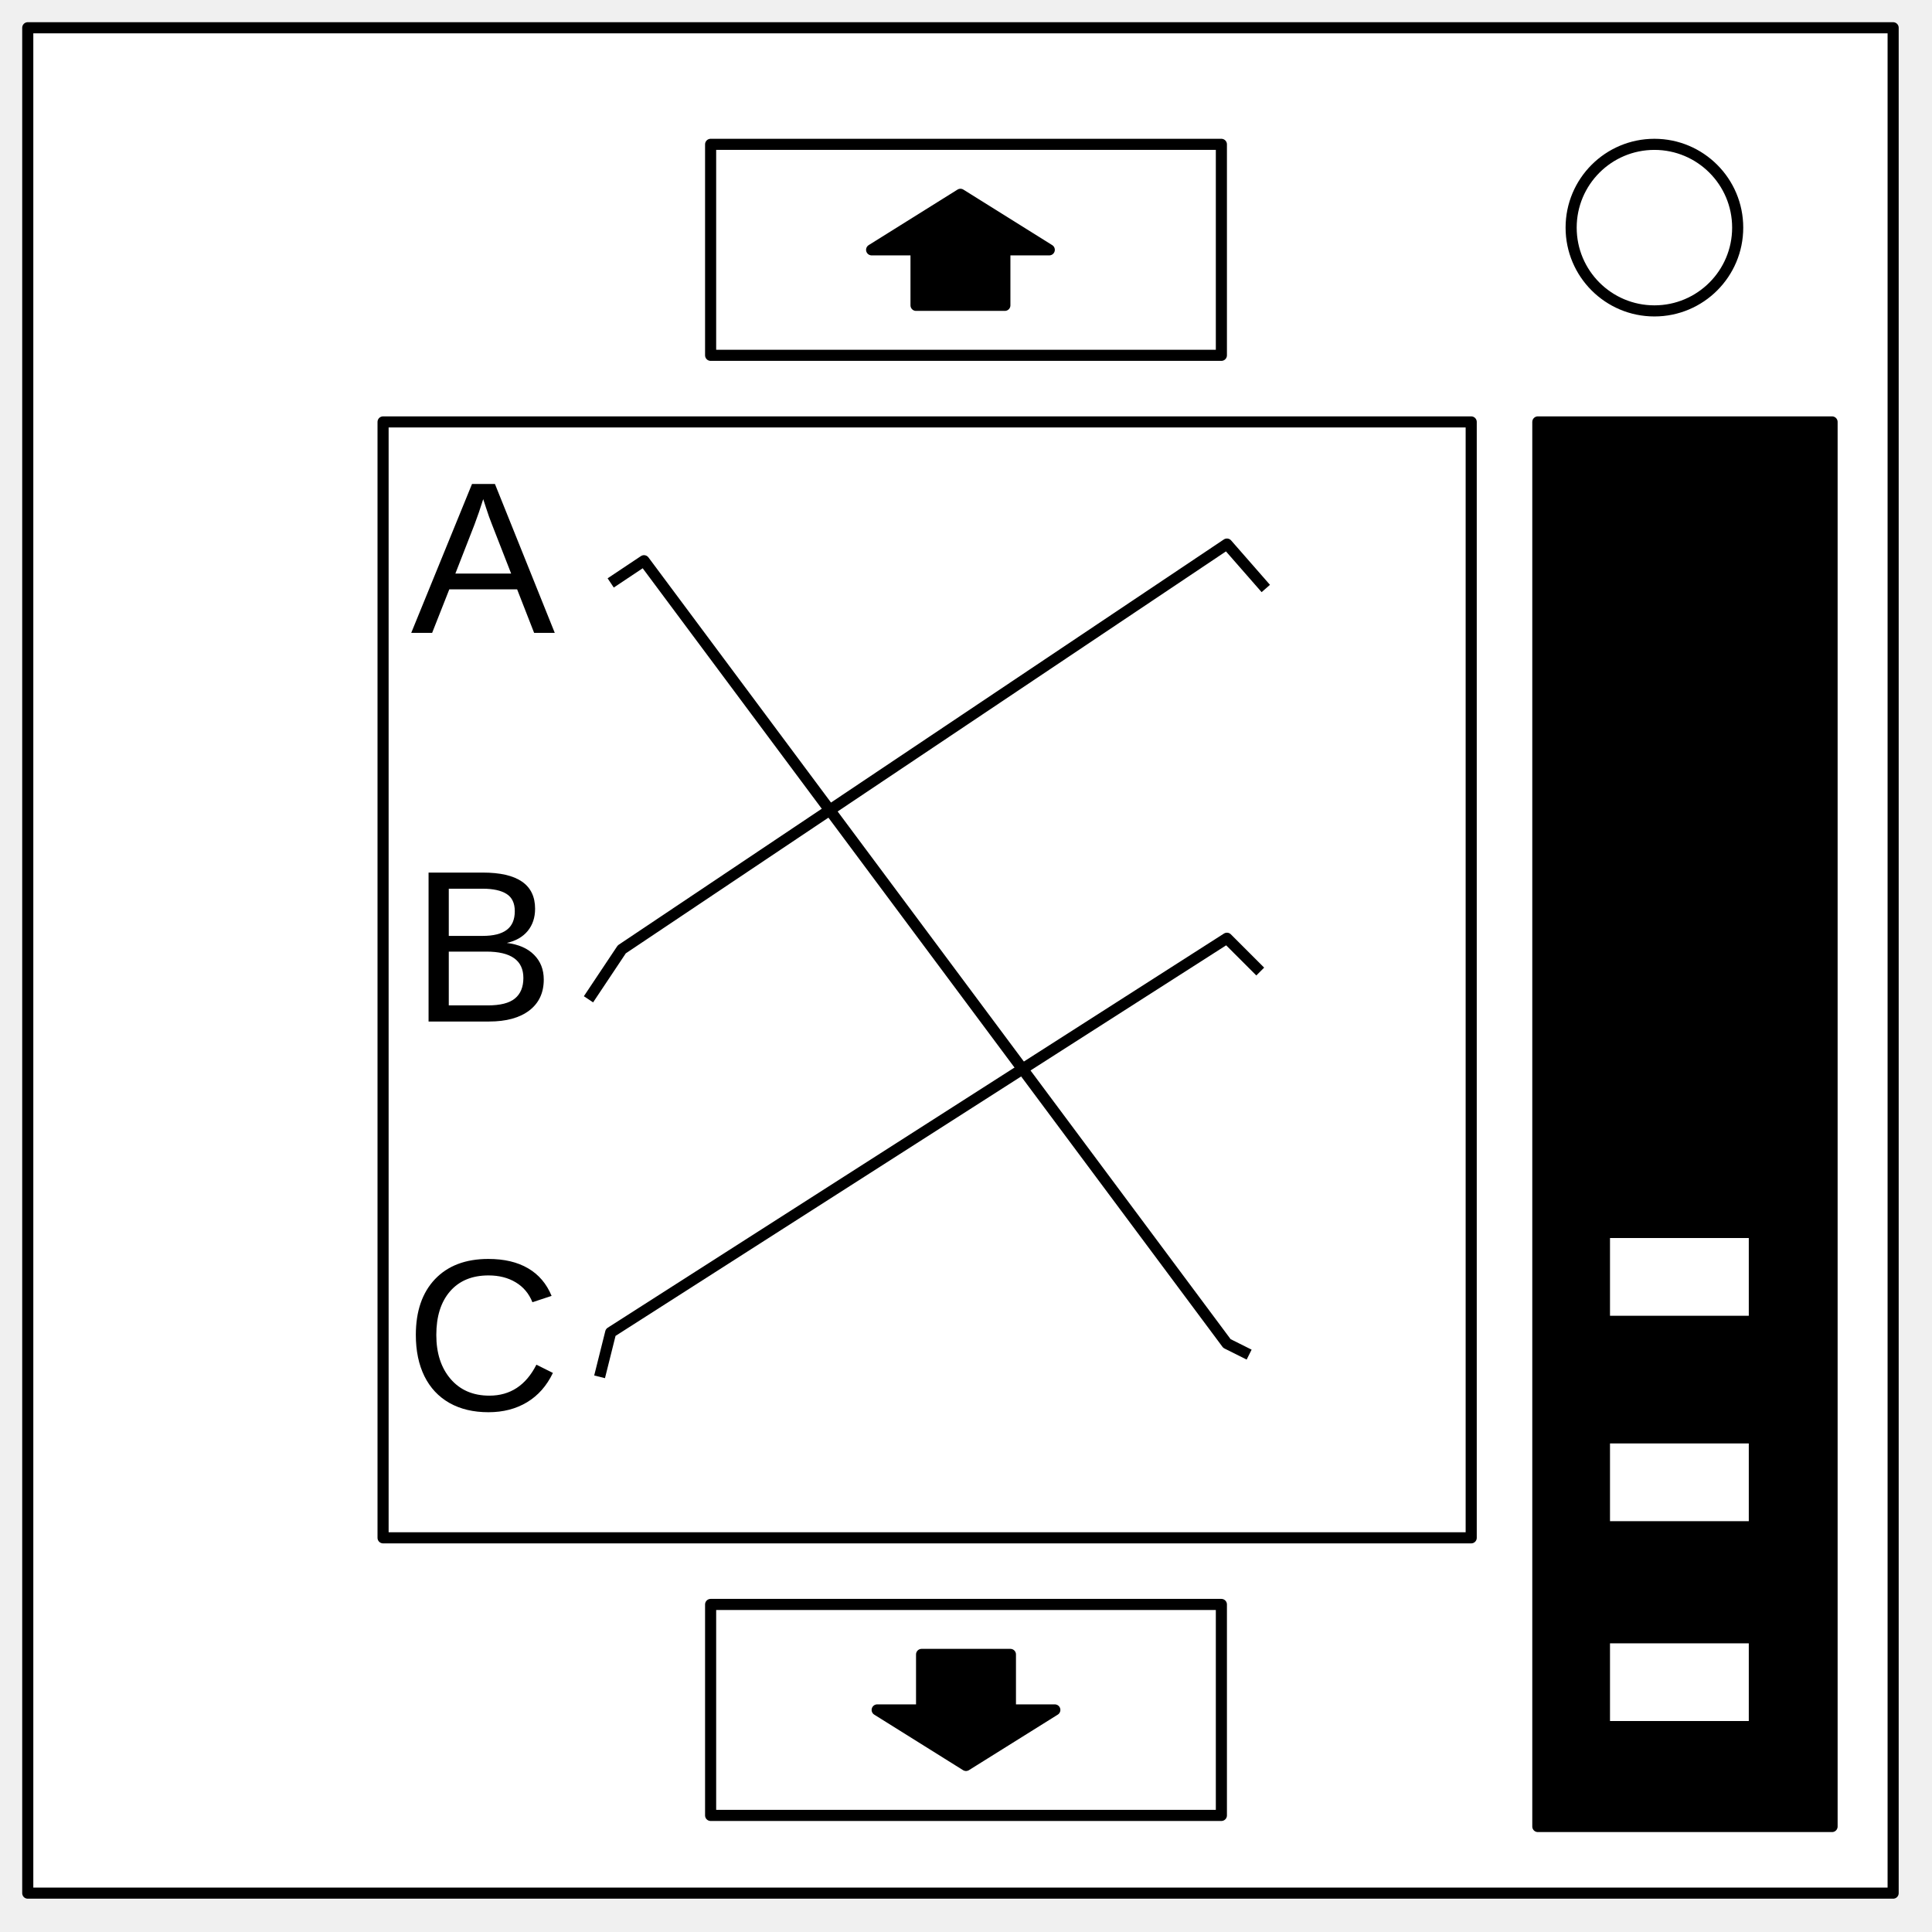
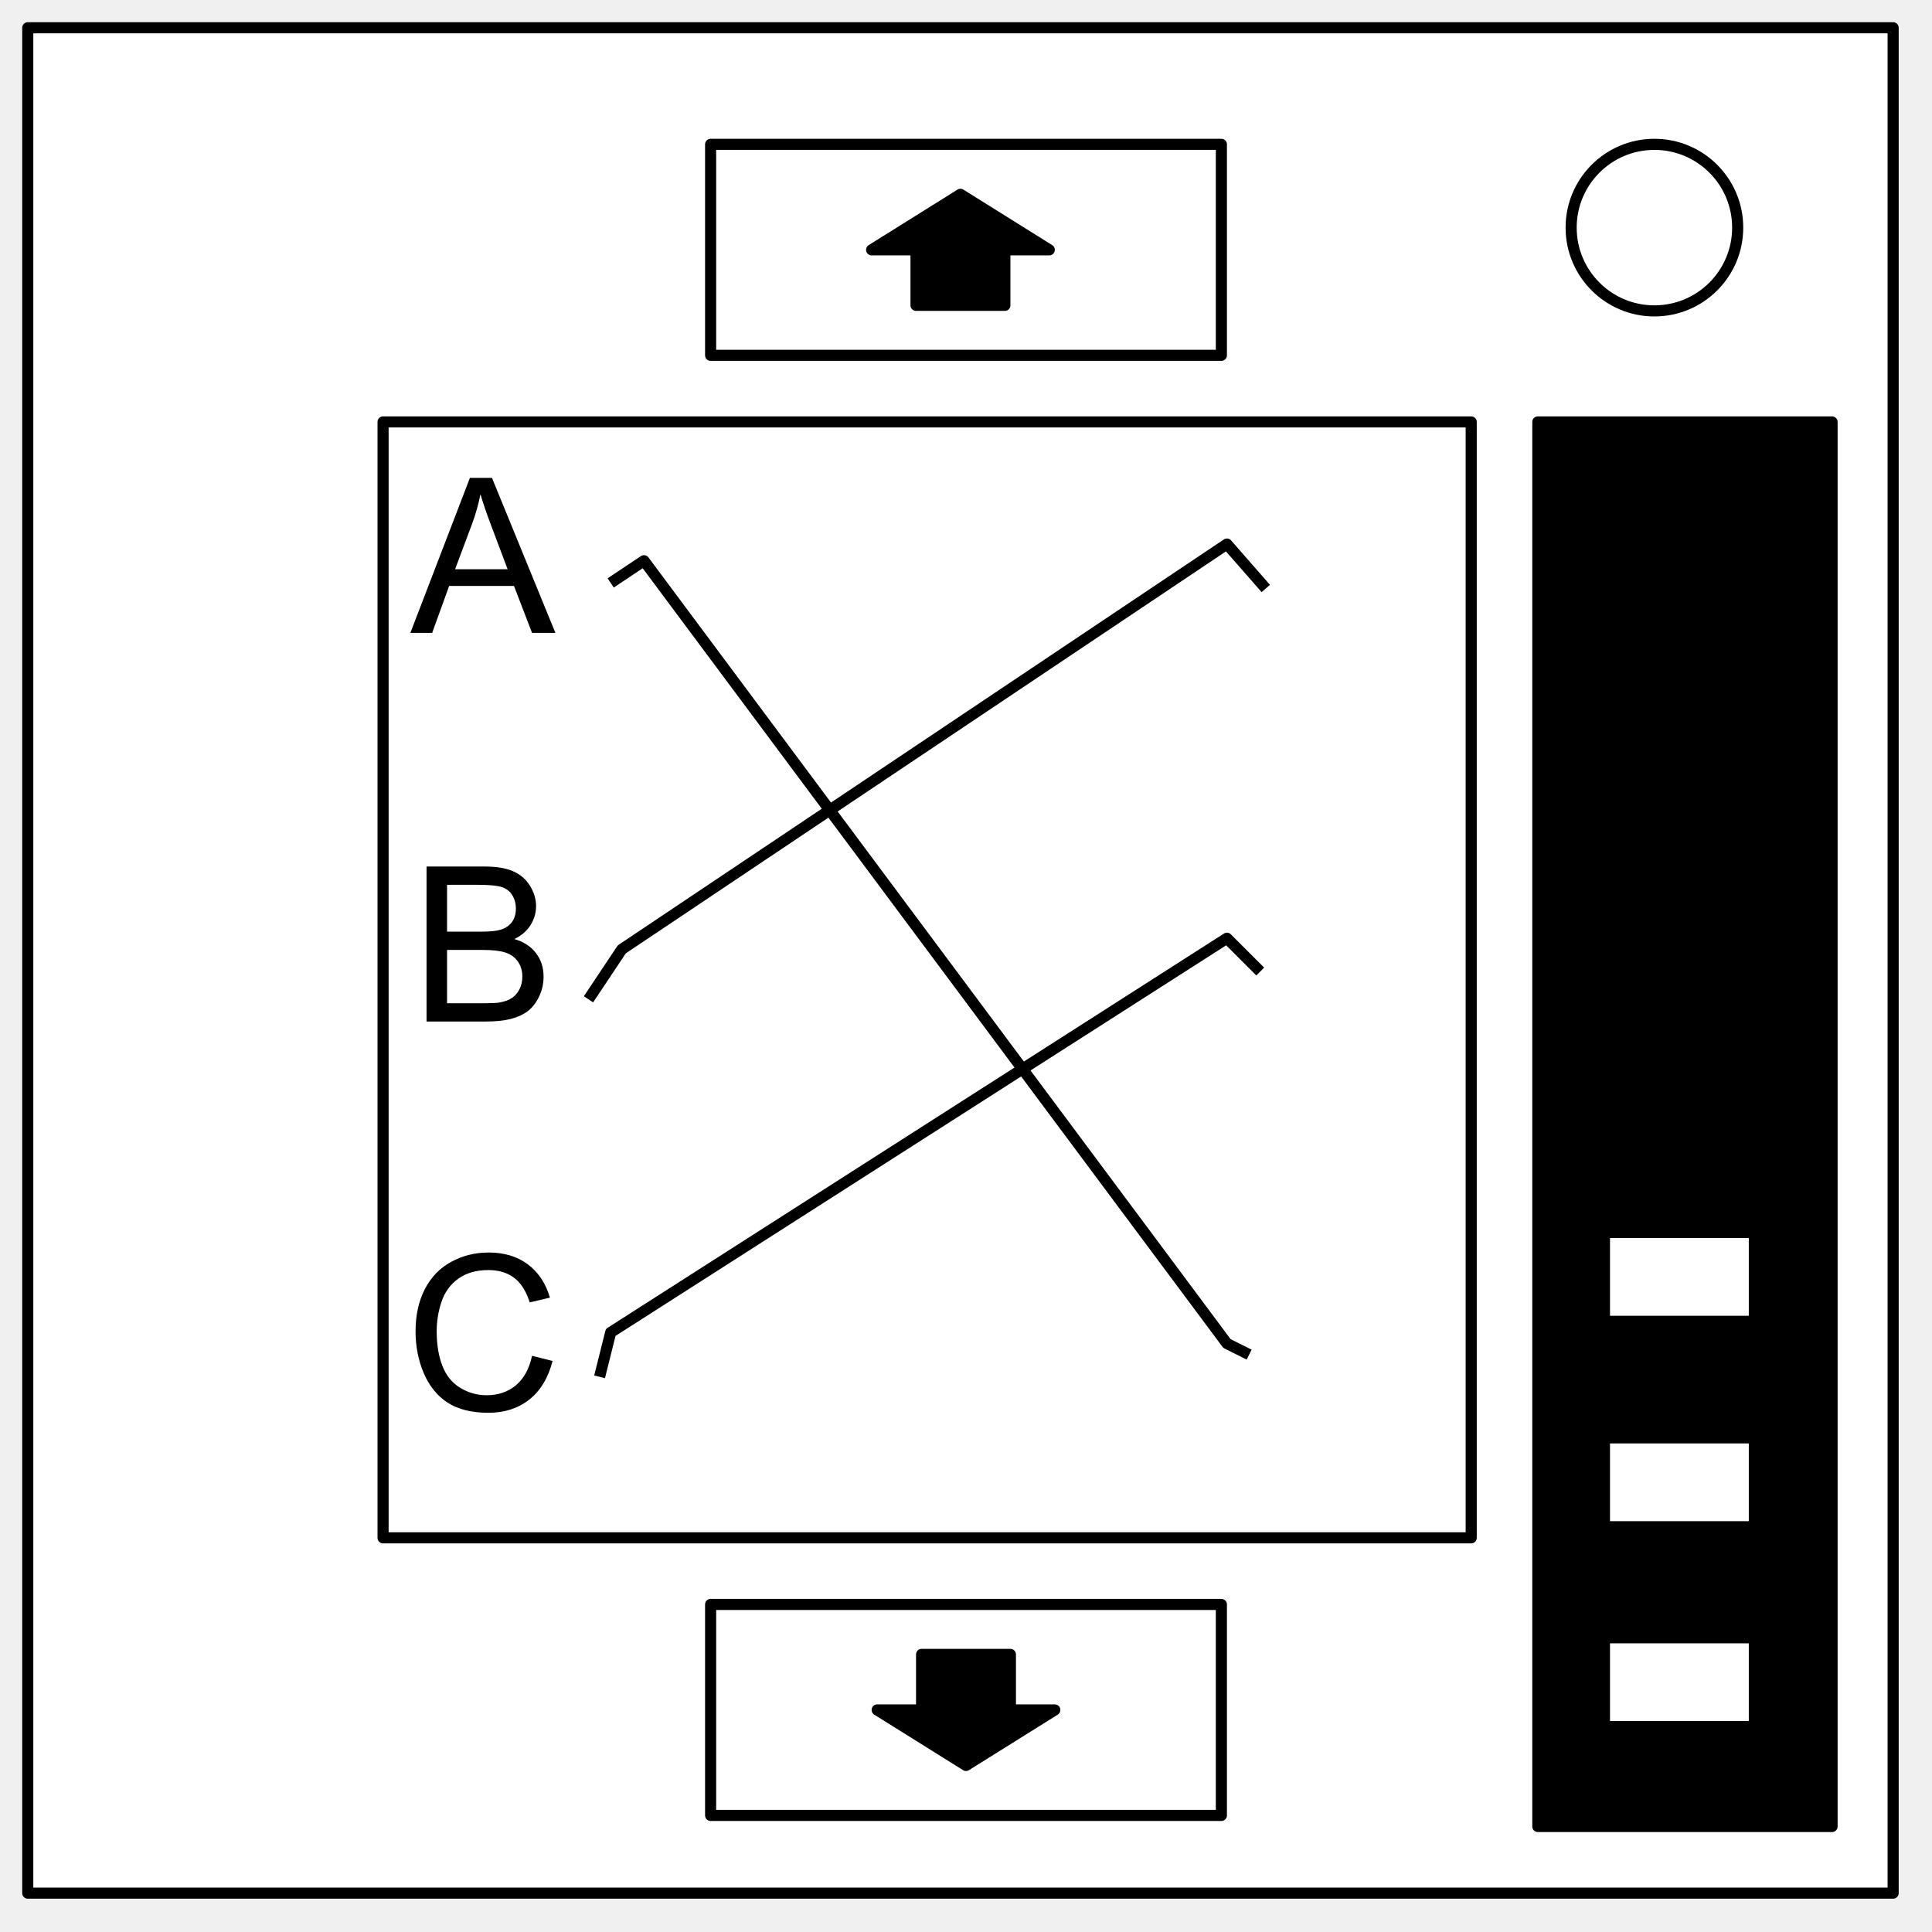
- <svg xmlns="http://www.w3.org/2000/svg" viewBox="0 0 348 348" stroke="#000" stroke-width="2" stroke-linejoin="round" fill="none">
-   <style>text{font:39px Arial,Helvetica,sans-serif;text-anchor:middle;stroke:none;fill:#000}</style>
-   <path fill="#fff" d="M5 5h336v336H5z" />
-   <circle cx="298" cy="41" r="15" />
-   <path d="M69 76h196v201H69z" />
-   <text x="87" y="114">A</text>
-   <text x="87" y="184">B</text>
-   <text x="87" y="254">C</text>
-   <text x="302" y="114">17</text>
-   <text x="302" y="184">21</text>
-   <text x="302" y="254">6</text>
-   <path d="M128 26h92v38h-92z" />
-   <path fill="#000" d="M157 45l16-10 16 10h-8v10h-16V45z" />
-   <path d="M128 289h92v38h-92z" />
-   <path fill="#000" d="M190 308l-16 10-16-10h8v-10h16v10z" />
-   <path d="M110 105l6-4 105 141 4 2" />
-   <path d="M106 180l6-9 109-73 7 8M108 248l2-8 111-71 6 6" />
-   <path fill="#000" d="M277 76h53v253h-53z" />
-   <path fill="#fff" d="M289 222h27v16h-27zM289 259h27v16h-27zM289 295h27v16h-27z" />
+ <svg xmlns="http://www.w3.org/2000/svg" viewBox="0 0 348 348" stroke="#000" stroke-width="2" stroke-linejoin="round" fill="none" version="1.1" id="svg15461">
+   <style id="style15425">text{font:39px Arial,Helvetica,sans-serif;text-anchor:middle;stroke:none;fill:#000}</style>
+   <path fill="#fff" d="M5 5h336v336H5z" id="path15427" />
+   <circle cx="298" cy="41" r="15" id="circle15429" />
+   <path d="M69 76h196v201H69z" id="path15431" />
+   <g aria-label="A" style="line-height:normal" id="text15433" font-style="normal" font-variant="normal" font-weight="400" font-stretch="normal" font-size="39" font-family="Arial,Helvetica,sans-serif" text-anchor="middle" fill="#000" stroke="none">
+     <path d="M73.917 114L84.64 86.083h3.98L100.044 114h-4.208l-3.256-8.455H80.906L77.84 114zm8.056-11.464h9.464l-2.914-7.731q-1.333-3.523-1.98-5.79-.533 2.686-1.504 5.333z" style="line-height:normal" id="path16012" font-style="normal" font-variant="normal" font-weight="400" font-stretch="normal" font-size="39" font-family="Arial,Helvetica,sans-serif" text-anchor="middle" fill="#000" stroke="none" />
+   </g>
+   <g aria-label="B" style="line-height:normal" id="text15435" font-style="normal" font-variant="normal" font-weight="400" font-stretch="normal" font-size="39" font-family="Arial,Helvetica,sans-serif" text-anchor="middle" fill="#000" stroke="none">
+     <path d="M76.831 184v-27.917h10.474q3.199 0 5.122.857 1.943.838 3.028 2.609 1.105 1.752 1.105 3.675 0 1.79-.972 3.37-.97 1.581-2.932 2.552 2.532.743 3.885 2.533 1.37 1.79 1.37 4.228 0 1.961-.837 3.656-.82 1.676-2.038 2.59-1.219.914-3.066 1.39-1.828.457-4.494.457zm3.694-16.187h6.037q2.457 0 3.523-.323 1.41-.42 2.114-1.39.723-.972.723-2.438 0-1.39-.666-2.437-.667-1.067-1.904-1.448-1.238-.4-4.247-.4h-5.58zm0 12.893h6.951q1.79 0 2.514-.134 1.276-.228 2.133-.761.856-.534 1.409-1.543.552-1.028.552-2.361 0-1.562-.8-2.704-.8-1.162-2.228-1.619-1.409-.476-4.075-.476h-6.456z" style="line-height:normal" id="path16015" font-style="normal" font-variant="normal" font-weight="400" font-stretch="normal" font-size="39" font-family="Arial,Helvetica,sans-serif" text-anchor="middle" fill="#000" stroke="none" />
+   </g>
+   <g aria-label="C" style="line-height:normal" id="text15437" font-style="normal" font-variant="normal" font-weight="400" font-stretch="normal" font-size="39" font-family="Arial,Helvetica,sans-serif" text-anchor="middle" fill="#000" stroke="none">
+     <path d="M95.836 244.212l3.694.933q-1.161 4.551-4.19 6.95-3.008 2.381-7.369 2.381-4.513 0-7.35-1.828-2.819-1.847-4.304-5.332-1.466-3.485-1.466-7.484 0-4.36 1.656-7.598 1.676-3.256 4.742-4.932 3.085-1.695 6.78-1.695 4.189 0 7.045 2.133 2.857 2.133 3.98 5.998l-3.637.857q-.971-3.047-2.818-4.437-1.848-1.39-4.647-1.39-3.218 0-5.389 1.543-2.152 1.542-3.028 4.15-.876 2.59-.876 5.352 0 3.561 1.028 6.227 1.048 2.647 3.238 3.961t4.742 1.314q3.104 0 5.255-1.79 2.152-1.79 2.914-5.313z" style="line-height:normal" id="path16018" font-style="normal" font-variant="normal" font-weight="400" font-stretch="normal" font-size="39" font-family="Arial,Helvetica,sans-serif" text-anchor="middle" fill="#000" stroke="none" />
+   </g>
+   <text x="302" y="114" id="text15439">17</text>
+   <text x="302" y="184" id="text15441">21</text>
+   <text x="302" y="254" id="text15443">6</text>
+   <path d="M128 26h92v38h-92z" id="path15445" />
+   <path fill="#000" d="M157 45l16-10 16 10h-8v10h-16V45z" id="path15447" />
+   <path d="M128 289h92v38h-92z" id="path15449" />
+   <path fill="#000" d="M190 308l-16 10-16-10h8v-10h16v10z" id="path15451" />
+   <path d="M110 105l6-4 105 141 4 2" id="path15453" />
+   <path d="M106 180l6-9 109-73 7 8M108 248l2-8 111-71 6 6" id="path15455" />
+   <path fill="#000" d="M277 76h53v253h-53z" id="path15457" />
+   <path fill="#fff" d="M289 222h27v16h-27zm0 37h27v16h-27zm0 36h27v16h-27z" id="path15459" />
</svg>
